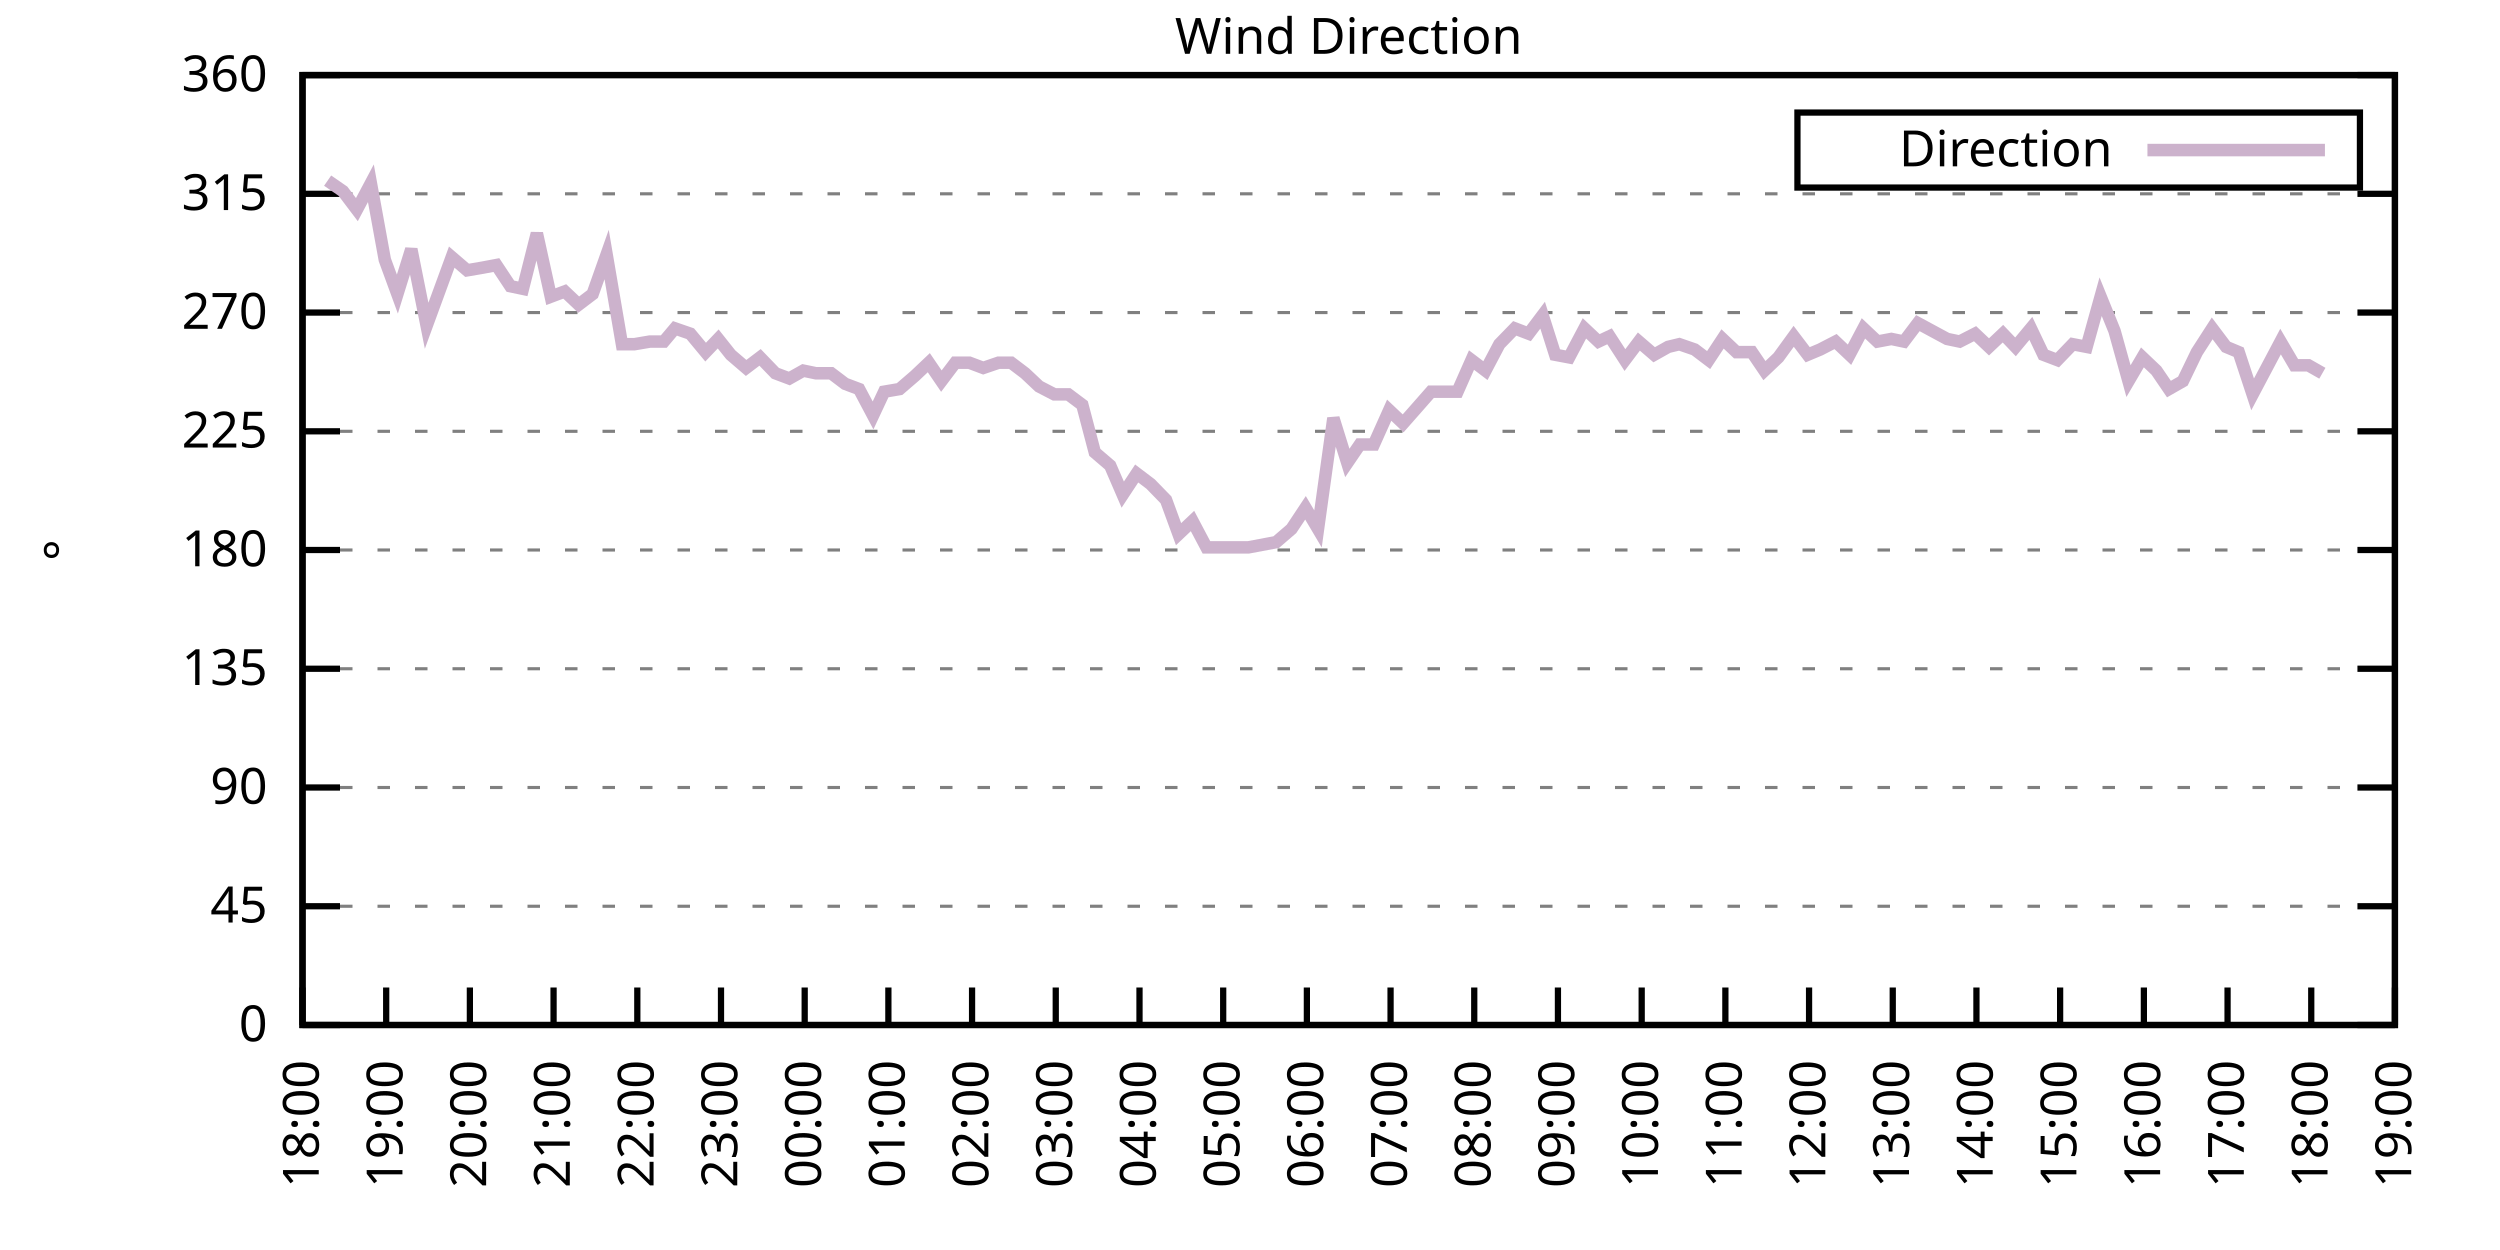
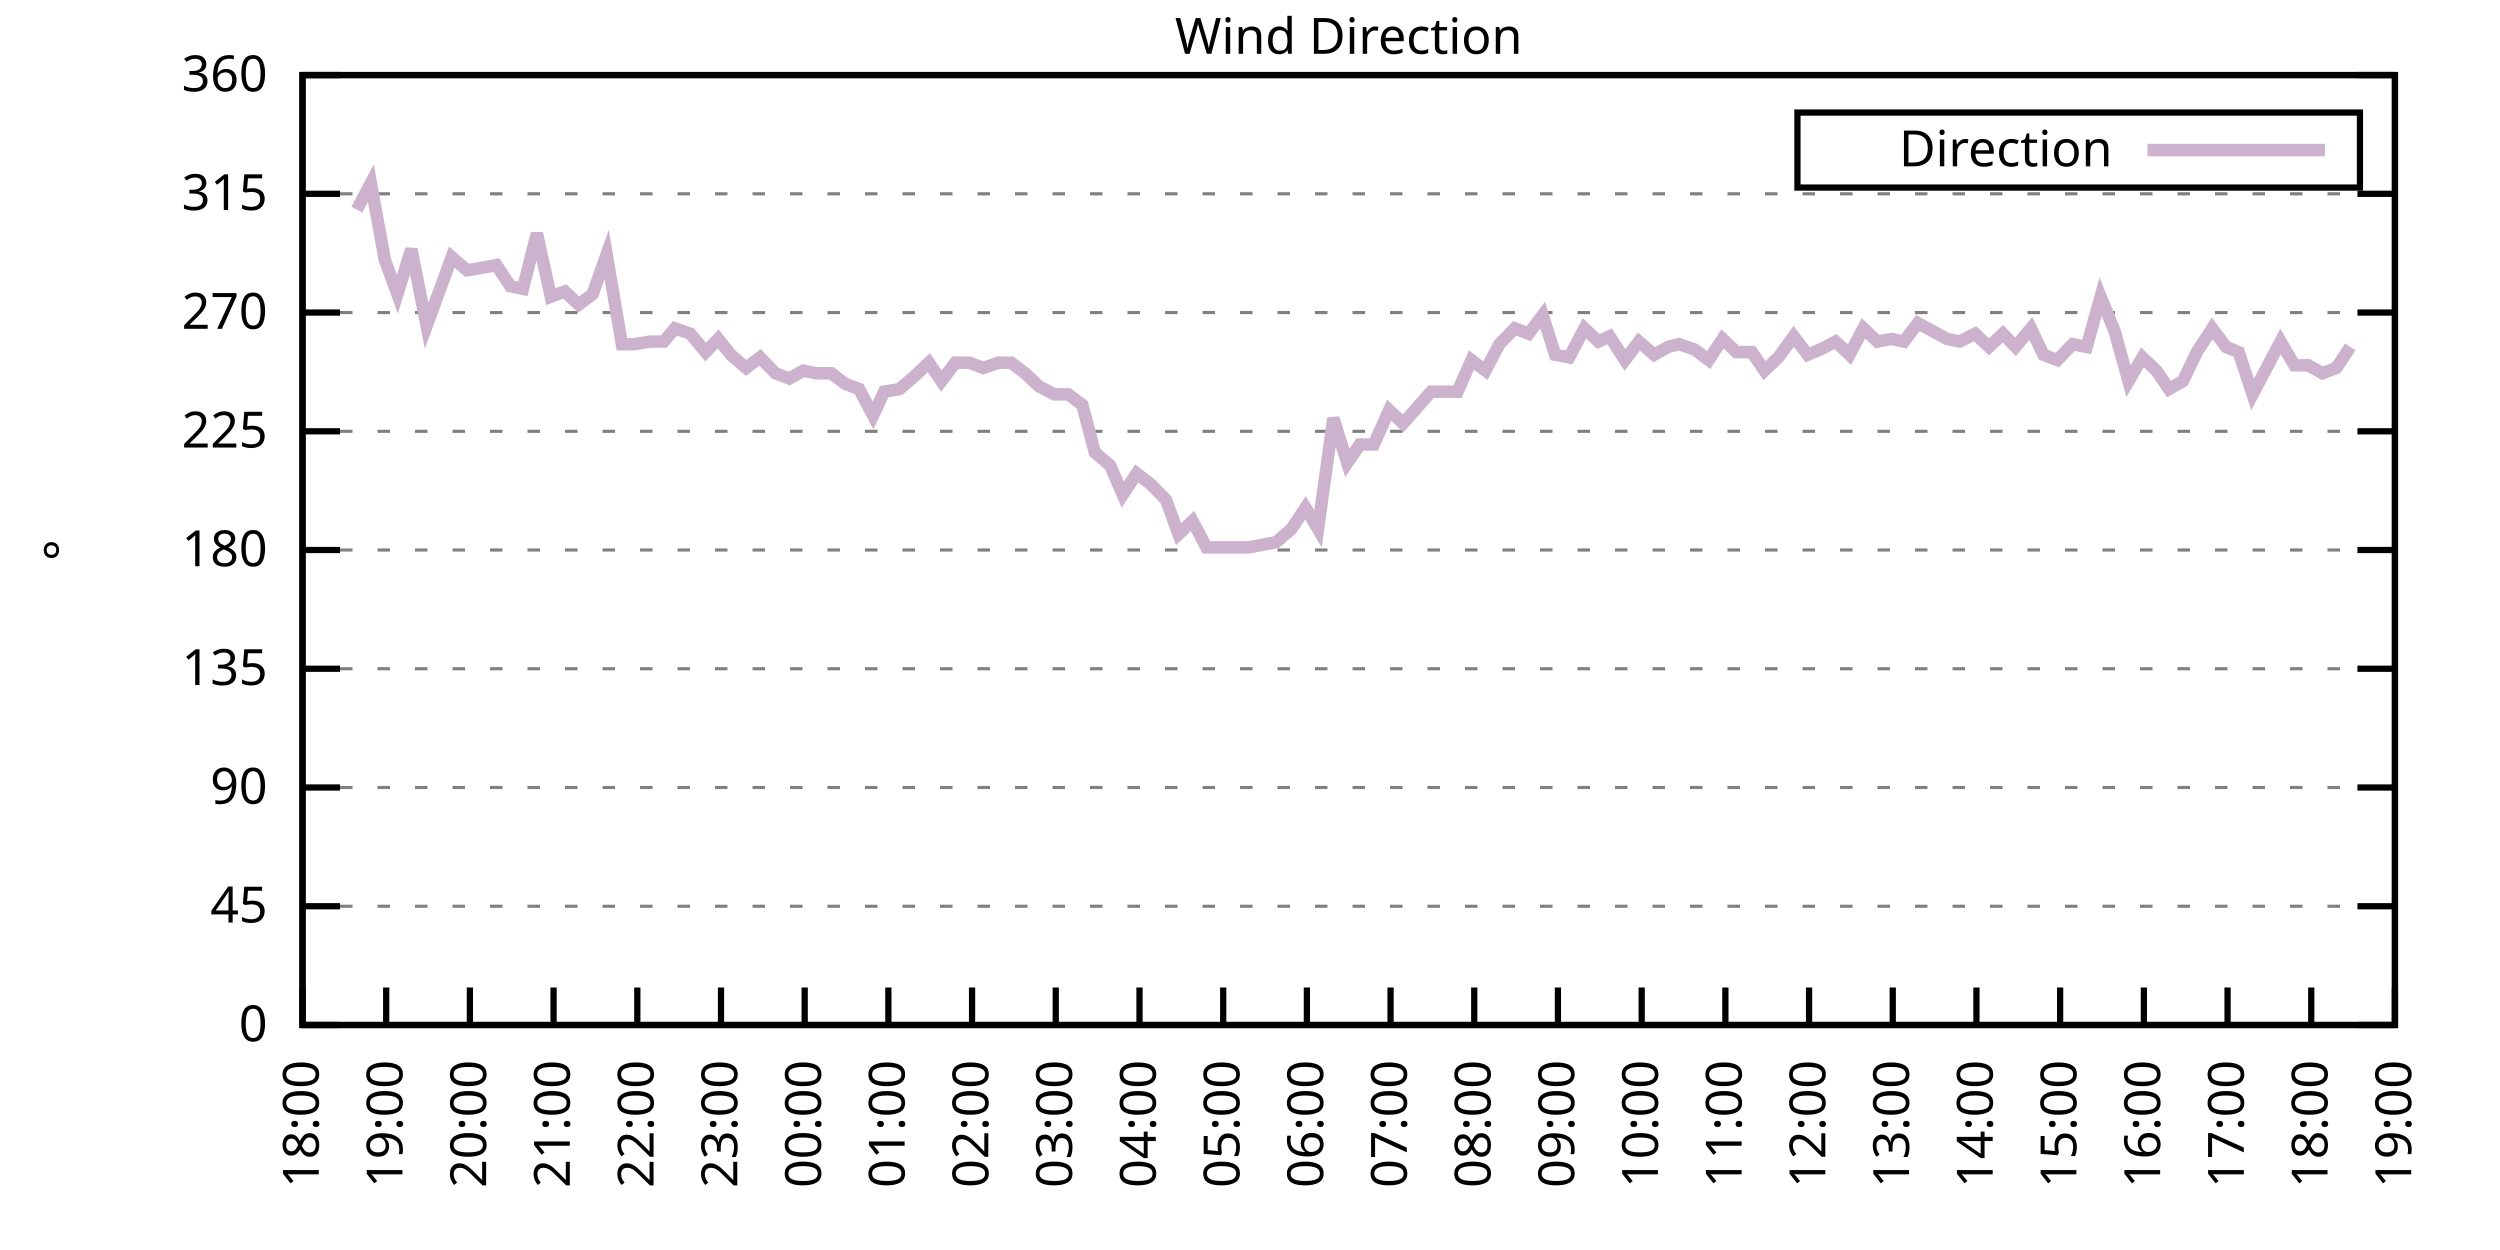
<svg xmlns="http://www.w3.org/2000/svg" xmlns:xlink="http://www.w3.org/1999/xlink" width="400" height="200" viewBox="0 0 400 200">
  <g id="gnuplot_canvas">
    <rect x="0" y="0" width="400" height="200" fill="none" />
    <defs>
      <circle id="gpDot" r="0.5" stroke-width="0.5" stroke="currentColor" />
      <path id="gpPt0" stroke-width="0.333" stroke="currentColor" d="M-1,0 h2 M0,-1 v2" />
      <path id="gpPt1" stroke-width="0.333" stroke="currentColor" d="M-1,-1 L1,1 M1,-1 L-1,1" />
      <path id="gpPt2" stroke-width="0.333" stroke="currentColor" d="M-1,0 L1,0 M0,-1 L0,1 M-1,-1 L1,1 M-1,1 L1,-1" />
      <rect id="gpPt3" stroke-width="0.333" stroke="currentColor" x="-1" y="-1" width="2" height="2" />
      <rect id="gpPt4" stroke-width="0.333" stroke="currentColor" fill="currentColor" x="-1" y="-1" width="2" height="2" />
      <circle id="gpPt5" stroke-width="0.333" stroke="currentColor" cx="0" cy="0" r="1" />
      <use xlink:href="#gpPt5" id="gpPt6" fill="currentColor" stroke="none" />
      <path id="gpPt7" stroke-width="0.333" stroke="currentColor" d="M0,-1.33 L-1.33,0.67 L1.33,0.67 z" />
      <use xlink:href="#gpPt7" id="gpPt8" fill="currentColor" stroke="none" />
      <use xlink:href="#gpPt7" id="gpPt9" stroke="currentColor" transform="rotate(180)" />
      <use xlink:href="#gpPt9" id="gpPt10" fill="currentColor" stroke="none" />
      <use xlink:href="#gpPt3" id="gpPt11" stroke="currentColor" transform="rotate(45)" />
      <use xlink:href="#gpPt11" id="gpPt12" fill="currentColor" stroke="none" />
      <path id="gpPt13" stroke-width="0.333" stroke="currentColor" d="M0,1.330 L1.265,0.411 L0.782,-1.067 L-0.782,-1.076 L-1.265,0.411 z" />
      <use xlink:href="#gpPt13" id="gpPt14" fill="currentColor" stroke="none" />
      <filter id="textbox" filterUnits="objectBoundingBox" x="0" y="0" height="1" width="1">
        <feFlood flood-color="white" flood-opacity="1" result="bgnd" />
        <feComposite in="SourceGraphic" in2="bgnd" operator="atop" />
      </filter>
      <filter id="greybox" filterUnits="objectBoundingBox" x="0" y="0" height="1" width="1">
        <feFlood flood-color="lightgrey" flood-opacity="1" result="grey" />
        <feComposite in="SourceGraphic" in2="grey" operator="atop" />
      </filter>
    </defs>
    <g fill="none" color="white" stroke="currentColor" stroke-width="1.00" stroke-linecap="butt" stroke-linejoin="miter">
</g>
    <g fill="none" color="black" stroke="currentColor" stroke-width="1.00" stroke-linecap="butt" stroke-linejoin="miter">
      <g stroke="none" shape-rendering="crispEdges">
        <polygon fill="rgb(255, 255, 255)" points="48.40,164.00 383.18,164.00 383.18,12.02 48.40,12.02 " />
      </g>
    </g>
    <g fill="none" color="black" stroke="currentColor" stroke-width="1.00" stroke-linecap="butt" stroke-linejoin="miter">
</g>
    <g fill="none" color="black" stroke="black" stroke-width="0.50" stroke-linecap="butt" stroke-linejoin="miter">
</g>
    <g fill="none" color="gray" stroke="currentColor" stroke-width="0.50" stroke-linecap="butt" stroke-linejoin="miter">
      <path stroke="gray" stroke-dasharray="2,4" class="gridline" d="M48.40,164.00 L383.19,164.00  " />
    </g>
    <g fill="none" color="gray" stroke="gray" stroke-width="1.00" stroke-linecap="butt" stroke-linejoin="miter">
</g>
    <g fill="none" color="black" stroke="currentColor" stroke-width="1.00" stroke-linecap="butt" stroke-linejoin="miter">
      <path stroke="black" d="M48.40,164.00 L54.40,164.00 M383.19,164.00 L377.19,164.00  " />
      <g transform="translate(42.80,166.60)" stroke="none" fill="black" font-family="Sans" font-size="8.00" text-anchor="end">
        <text>
          <tspan font-family="Sans"> 0</tspan>
        </text>
      </g>
    </g>
    <g fill="none" color="black" stroke="currentColor" stroke-width="1.00" stroke-linecap="butt" stroke-linejoin="miter">
</g>
    <g fill="none" color="black" stroke="black" stroke-width="0.50" stroke-linecap="butt" stroke-linejoin="miter">
</g>
    <g fill="none" color="gray" stroke="currentColor" stroke-width="0.50" stroke-linecap="butt" stroke-linejoin="miter">
      <path stroke="gray" stroke-dasharray="2,4" class="gridline" d="M48.40,145.00 L383.19,145.00  " />
    </g>
    <g fill="none" color="gray" stroke="gray" stroke-width="1.00" stroke-linecap="butt" stroke-linejoin="miter">
</g>
    <g fill="none" color="black" stroke="currentColor" stroke-width="1.00" stroke-linecap="butt" stroke-linejoin="miter">
      <path stroke="black" d="M48.40,145.00 L54.40,145.00 M383.19,145.00 L377.19,145.00  " />
      <g transform="translate(42.80,147.60)" stroke="none" fill="black" font-family="Sans" font-size="8.00" text-anchor="end">
        <text>
          <tspan font-family="Sans"> 45</tspan>
        </text>
      </g>
    </g>
    <g fill="none" color="black" stroke="currentColor" stroke-width="1.00" stroke-linecap="butt" stroke-linejoin="miter">
</g>
    <g fill="none" color="black" stroke="black" stroke-width="0.50" stroke-linecap="butt" stroke-linejoin="miter">
</g>
    <g fill="none" color="gray" stroke="currentColor" stroke-width="0.50" stroke-linecap="butt" stroke-linejoin="miter">
      <path stroke="gray" stroke-dasharray="2,4" class="gridline" d="M48.40,126.00 L383.19,126.00  " />
    </g>
    <g fill="none" color="gray" stroke="gray" stroke-width="1.00" stroke-linecap="butt" stroke-linejoin="miter">
</g>
    <g fill="none" color="black" stroke="currentColor" stroke-width="1.00" stroke-linecap="butt" stroke-linejoin="miter">
      <path stroke="black" d="M48.40,126.00 L54.40,126.00 M383.19,126.00 L377.19,126.00  " />
      <g transform="translate(42.80,128.60)" stroke="none" fill="black" font-family="Sans" font-size="8.00" text-anchor="end">
        <text>
          <tspan font-family="Sans"> 90</tspan>
        </text>
      </g>
    </g>
    <g fill="none" color="black" stroke="currentColor" stroke-width="1.00" stroke-linecap="butt" stroke-linejoin="miter">
</g>
    <g fill="none" color="black" stroke="black" stroke-width="0.50" stroke-linecap="butt" stroke-linejoin="miter">
</g>
    <g fill="none" color="gray" stroke="currentColor" stroke-width="0.50" stroke-linecap="butt" stroke-linejoin="miter">
      <path stroke="gray" stroke-dasharray="2,4" class="gridline" d="M48.40,107.00 L383.19,107.00  " />
    </g>
    <g fill="none" color="gray" stroke="gray" stroke-width="1.00" stroke-linecap="butt" stroke-linejoin="miter">
</g>
    <g fill="none" color="black" stroke="currentColor" stroke-width="1.00" stroke-linecap="butt" stroke-linejoin="miter">
      <path stroke="black" d="M48.40,107.00 L54.40,107.00 M383.19,107.00 L377.19,107.00  " />
      <g transform="translate(42.80,109.60)" stroke="none" fill="black" font-family="Sans" font-size="8.00" text-anchor="end">
        <text>
          <tspan font-family="Sans"> 135</tspan>
        </text>
      </g>
    </g>
    <g fill="none" color="black" stroke="currentColor" stroke-width="1.00" stroke-linecap="butt" stroke-linejoin="miter">
</g>
    <g fill="none" color="black" stroke="black" stroke-width="0.50" stroke-linecap="butt" stroke-linejoin="miter">
</g>
    <g fill="none" color="gray" stroke="currentColor" stroke-width="0.50" stroke-linecap="butt" stroke-linejoin="miter">
      <path stroke="gray" stroke-dasharray="2,4" class="gridline" d="M48.40,88.00 L383.19,88.00  " />
    </g>
    <g fill="none" color="gray" stroke="gray" stroke-width="1.00" stroke-linecap="butt" stroke-linejoin="miter">
</g>
    <g fill="none" color="black" stroke="currentColor" stroke-width="1.00" stroke-linecap="butt" stroke-linejoin="miter">
      <path stroke="black" d="M48.40,88.00 L54.40,88.00 M383.19,88.00 L377.19,88.00  " />
      <g transform="translate(42.80,90.60)" stroke="none" fill="black" font-family="Sans" font-size="8.00" text-anchor="end">
        <text>
          <tspan font-family="Sans"> 180</tspan>
        </text>
      </g>
    </g>
    <g fill="none" color="black" stroke="currentColor" stroke-width="1.00" stroke-linecap="butt" stroke-linejoin="miter">
</g>
    <g fill="none" color="black" stroke="black" stroke-width="0.50" stroke-linecap="butt" stroke-linejoin="miter">
</g>
    <g fill="none" color="gray" stroke="currentColor" stroke-width="0.50" stroke-linecap="butt" stroke-linejoin="miter">
      <path stroke="gray" stroke-dasharray="2,4" class="gridline" d="M48.40,69.01 L383.19,69.01  " />
    </g>
    <g fill="none" color="gray" stroke="gray" stroke-width="1.00" stroke-linecap="butt" stroke-linejoin="miter">
</g>
    <g fill="none" color="black" stroke="currentColor" stroke-width="1.00" stroke-linecap="butt" stroke-linejoin="miter">
      <path stroke="black" d="M48.40,69.01 L54.40,69.01 M383.19,69.01 L377.19,69.01  " />
      <g transform="translate(42.80,71.61)" stroke="none" fill="black" font-family="Sans" font-size="8.00" text-anchor="end">
        <text>
          <tspan font-family="Sans"> 225</tspan>
        </text>
      </g>
    </g>
    <g fill="none" color="black" stroke="currentColor" stroke-width="1.00" stroke-linecap="butt" stroke-linejoin="miter">
</g>
    <g fill="none" color="black" stroke="black" stroke-width="0.50" stroke-linecap="butt" stroke-linejoin="miter">
</g>
    <g fill="none" color="gray" stroke="currentColor" stroke-width="0.50" stroke-linecap="butt" stroke-linejoin="miter">
      <path stroke="gray" stroke-dasharray="2,4" class="gridline" d="M48.40,50.01 L383.19,50.01  " />
    </g>
    <g fill="none" color="gray" stroke="gray" stroke-width="1.00" stroke-linecap="butt" stroke-linejoin="miter">
</g>
    <g fill="none" color="black" stroke="currentColor" stroke-width="1.00" stroke-linecap="butt" stroke-linejoin="miter">
      <path stroke="black" d="M48.40,50.01 L54.40,50.01 M383.19,50.01 L377.19,50.01  " />
      <g transform="translate(42.80,52.61)" stroke="none" fill="black" font-family="Sans" font-size="8.00" text-anchor="end">
        <text>
          <tspan font-family="Sans"> 270</tspan>
        </text>
      </g>
    </g>
    <g fill="none" color="black" stroke="currentColor" stroke-width="1.00" stroke-linecap="butt" stroke-linejoin="miter">
</g>
    <g fill="none" color="black" stroke="black" stroke-width="0.50" stroke-linecap="butt" stroke-linejoin="miter">
</g>
    <g fill="none" color="gray" stroke="currentColor" stroke-width="0.50" stroke-linecap="butt" stroke-linejoin="miter">
      <path stroke="gray" stroke-dasharray="2,4" class="gridline" d="M48.40,31.01 L383.19,31.01  " />
    </g>
    <g fill="none" color="gray" stroke="gray" stroke-width="1.00" stroke-linecap="butt" stroke-linejoin="miter">
</g>
    <g fill="none" color="black" stroke="currentColor" stroke-width="1.00" stroke-linecap="butt" stroke-linejoin="miter">
      <path stroke="black" d="M48.40,31.01 L54.40,31.01 M383.19,31.01 L377.19,31.01  " />
      <g transform="translate(42.80,33.61)" stroke="none" fill="black" font-family="Sans" font-size="8.00" text-anchor="end">
        <text>
          <tspan font-family="Sans"> 315</tspan>
        </text>
      </g>
    </g>
    <g fill="none" color="black" stroke="currentColor" stroke-width="1.00" stroke-linecap="butt" stroke-linejoin="miter">
</g>
    <g fill="none" color="black" stroke="black" stroke-width="0.50" stroke-linecap="butt" stroke-linejoin="miter">
</g>
    <g fill="none" color="gray" stroke="currentColor" stroke-width="0.50" stroke-linecap="butt" stroke-linejoin="miter">
      <path stroke="gray" stroke-dasharray="2,4" class="gridline" d="M48.40,12.01 L383.19,12.01  " />
    </g>
    <g fill="none" color="gray" stroke="gray" stroke-width="1.00" stroke-linecap="butt" stroke-linejoin="miter">
</g>
    <g fill="none" color="black" stroke="currentColor" stroke-width="1.00" stroke-linecap="butt" stroke-linejoin="miter">
      <path stroke="black" d="M48.40,12.01 L54.40,12.01 M383.19,12.01 L377.19,12.01  " />
      <g transform="translate(42.80,14.61)" stroke="none" fill="black" font-family="Sans" font-size="8.00" text-anchor="end">
        <text>
          <tspan font-family="Sans"> 360</tspan>
        </text>
      </g>
    </g>
    <g fill="none" color="black" stroke="currentColor" stroke-width="1.00" stroke-linecap="butt" stroke-linejoin="miter">
      <path stroke="black" d="M48.40,164.00 L48.40,158.00  " />
      <g transform="translate(51.00,169.60) rotate(270.00)" stroke="none" fill="black" font-family="Sans" font-size="8.00" text-anchor="end">
        <text>
          <tspan font-family="Sans">18:00</tspan>
        </text>
      </g>
    </g>
    <g fill="none" color="black" stroke="currentColor" stroke-width="1.00" stroke-linecap="butt" stroke-linejoin="miter">
      <path stroke="black" d="M61.79,164.00 L61.79,158.00  " />
      <g transform="translate(64.39,169.60) rotate(270.00)" stroke="none" fill="black" font-family="Sans" font-size="8.00" text-anchor="end">
        <text>
          <tspan font-family="Sans">19:00</tspan>
        </text>
      </g>
    </g>
    <g fill="none" color="black" stroke="currentColor" stroke-width="1.00" stroke-linecap="butt" stroke-linejoin="miter">
      <path stroke="black" d="M75.18,164.00 L75.18,158.00  " />
      <g transform="translate(77.78,169.60) rotate(270.00)" stroke="none" fill="black" font-family="Sans" font-size="8.00" text-anchor="end">
        <text>
          <tspan font-family="Sans">20:00</tspan>
        </text>
      </g>
    </g>
    <g fill="none" color="black" stroke="currentColor" stroke-width="1.00" stroke-linecap="butt" stroke-linejoin="miter">
      <path stroke="black" d="M88.57,164.00 L88.57,158.00  " />
      <g transform="translate(91.17,169.60) rotate(270.00)" stroke="none" fill="black" font-family="Sans" font-size="8.00" text-anchor="end">
        <text>
          <tspan font-family="Sans">21:00</tspan>
        </text>
      </g>
    </g>
    <g fill="none" color="black" stroke="currentColor" stroke-width="1.00" stroke-linecap="butt" stroke-linejoin="miter">
      <path stroke="black" d="M101.97,164.00 L101.97,158.00  " />
      <g transform="translate(104.57,169.60) rotate(270.00)" stroke="none" fill="black" font-family="Sans" font-size="8.00" text-anchor="end">
        <text>
          <tspan font-family="Sans">22:00</tspan>
        </text>
      </g>
    </g>
    <g fill="none" color="black" stroke="currentColor" stroke-width="1.00" stroke-linecap="butt" stroke-linejoin="miter">
      <path stroke="black" d="M115.36,164.00 L115.36,158.00  " />
      <g transform="translate(117.96,169.60) rotate(270.00)" stroke="none" fill="black" font-family="Sans" font-size="8.00" text-anchor="end">
        <text>
          <tspan font-family="Sans">23:00</tspan>
        </text>
      </g>
    </g>
    <g fill="none" color="black" stroke="currentColor" stroke-width="1.00" stroke-linecap="butt" stroke-linejoin="miter">
      <path stroke="black" d="M128.75,164.00 L128.75,158.00  " />
      <g transform="translate(131.35,169.60) rotate(270.00)" stroke="none" fill="black" font-family="Sans" font-size="8.00" text-anchor="end">
        <text>
          <tspan font-family="Sans">00:00</tspan>
        </text>
      </g>
    </g>
    <g fill="none" color="black" stroke="currentColor" stroke-width="1.00" stroke-linecap="butt" stroke-linejoin="miter">
      <path stroke="black" d="M142.14,164.00 L142.14,158.00  " />
      <g transform="translate(144.74,169.60) rotate(270.00)" stroke="none" fill="black" font-family="Sans" font-size="8.00" text-anchor="end">
        <text>
          <tspan font-family="Sans">01:00</tspan>
        </text>
      </g>
    </g>
    <g fill="none" color="black" stroke="currentColor" stroke-width="1.00" stroke-linecap="butt" stroke-linejoin="miter">
      <path stroke="black" d="M155.53,164.00 L155.53,158.00  " />
      <g transform="translate(158.13,169.60) rotate(270.00)" stroke="none" fill="black" font-family="Sans" font-size="8.00" text-anchor="end">
        <text>
          <tspan font-family="Sans">02:00</tspan>
        </text>
      </g>
    </g>
    <g fill="none" color="black" stroke="currentColor" stroke-width="1.00" stroke-linecap="butt" stroke-linejoin="miter">
      <path stroke="black" d="M168.92,164.00 L168.92,158.00  " />
      <g transform="translate(171.52,169.60) rotate(270.00)" stroke="none" fill="black" font-family="Sans" font-size="8.00" text-anchor="end">
        <text>
          <tspan font-family="Sans">03:00</tspan>
        </text>
      </g>
    </g>
    <g fill="none" color="black" stroke="currentColor" stroke-width="1.00" stroke-linecap="butt" stroke-linejoin="miter">
      <path stroke="black" d="M182.32,164.00 L182.32,158.00  " />
      <g transform="translate(184.92,169.60) rotate(270.00)" stroke="none" fill="black" font-family="Sans" font-size="8.00" text-anchor="end">
        <text>
          <tspan font-family="Sans">04:00</tspan>
        </text>
      </g>
    </g>
    <g fill="none" color="black" stroke="currentColor" stroke-width="1.00" stroke-linecap="butt" stroke-linejoin="miter">
      <path stroke="black" d="M195.71,164.00 L195.71,158.00  " />
      <g transform="translate(198.31,169.60) rotate(270.00)" stroke="none" fill="black" font-family="Sans" font-size="8.00" text-anchor="end">
        <text>
          <tspan font-family="Sans">05:00</tspan>
        </text>
      </g>
    </g>
    <g fill="none" color="black" stroke="currentColor" stroke-width="1.00" stroke-linecap="butt" stroke-linejoin="miter">
      <path stroke="black" d="M209.10,164.00 L209.10,158.00  " />
      <g transform="translate(211.70,169.60) rotate(270.00)" stroke="none" fill="black" font-family="Sans" font-size="8.00" text-anchor="end">
        <text>
          <tspan font-family="Sans">06:00</tspan>
        </text>
      </g>
    </g>
    <g fill="none" color="black" stroke="currentColor" stroke-width="1.00" stroke-linecap="butt" stroke-linejoin="miter">
      <path stroke="black" d="M222.49,164.00 L222.49,158.00  " />
      <g transform="translate(225.09,169.60) rotate(270.00)" stroke="none" fill="black" font-family="Sans" font-size="8.00" text-anchor="end">
        <text>
          <tspan font-family="Sans">07:00</tspan>
        </text>
      </g>
    </g>
    <g fill="none" color="black" stroke="currentColor" stroke-width="1.00" stroke-linecap="butt" stroke-linejoin="miter">
      <path stroke="black" d="M235.88,164.00 L235.88,158.00  " />
      <g transform="translate(238.48,169.60) rotate(270.00)" stroke="none" fill="black" font-family="Sans" font-size="8.00" text-anchor="end">
        <text>
          <tspan font-family="Sans">08:00</tspan>
        </text>
      </g>
    </g>
    <g fill="none" color="black" stroke="currentColor" stroke-width="1.00" stroke-linecap="butt" stroke-linejoin="miter">
      <path stroke="black" d="M249.27,164.00 L249.27,158.00  " />
      <g transform="translate(251.87,169.60) rotate(270.00)" stroke="none" fill="black" font-family="Sans" font-size="8.00" text-anchor="end">
        <text>
          <tspan font-family="Sans">09:00</tspan>
        </text>
      </g>
    </g>
    <g fill="none" color="black" stroke="currentColor" stroke-width="1.00" stroke-linecap="butt" stroke-linejoin="miter">
      <path stroke="black" d="M262.67,164.00 L262.67,158.00  " />
      <g transform="translate(265.27,169.60) rotate(270.00)" stroke="none" fill="black" font-family="Sans" font-size="8.00" text-anchor="end">
        <text>
          <tspan font-family="Sans">10:00</tspan>
        </text>
      </g>
    </g>
    <g fill="none" color="black" stroke="currentColor" stroke-width="1.00" stroke-linecap="butt" stroke-linejoin="miter">
      <path stroke="black" d="M276.06,164.00 L276.06,158.00  " />
      <g transform="translate(278.66,169.60) rotate(270.00)" stroke="none" fill="black" font-family="Sans" font-size="8.00" text-anchor="end">
        <text>
          <tspan font-family="Sans">11:00</tspan>
        </text>
      </g>
    </g>
    <g fill="none" color="black" stroke="currentColor" stroke-width="1.00" stroke-linecap="butt" stroke-linejoin="miter">
      <path stroke="black" d="M289.45,164.00 L289.45,158.00  " />
      <g transform="translate(292.05,169.60) rotate(270.00)" stroke="none" fill="black" font-family="Sans" font-size="8.00" text-anchor="end">
        <text>
          <tspan font-family="Sans">12:00</tspan>
        </text>
      </g>
    </g>
    <g fill="none" color="black" stroke="currentColor" stroke-width="1.00" stroke-linecap="butt" stroke-linejoin="miter">
      <path stroke="black" d="M302.84,164.00 L302.84,158.00  " />
      <g transform="translate(305.44,169.60) rotate(270.00)" stroke="none" fill="black" font-family="Sans" font-size="8.00" text-anchor="end">
        <text>
          <tspan font-family="Sans">13:00</tspan>
        </text>
      </g>
    </g>
    <g fill="none" color="black" stroke="currentColor" stroke-width="1.00" stroke-linecap="butt" stroke-linejoin="miter">
      <path stroke="black" d="M316.23,164.00 L316.23,158.00  " />
      <g transform="translate(318.83,169.60) rotate(270.00)" stroke="none" fill="black" font-family="Sans" font-size="8.00" text-anchor="end">
        <text>
          <tspan font-family="Sans">14:00</tspan>
        </text>
      </g>
    </g>
    <g fill="none" color="black" stroke="currentColor" stroke-width="1.00" stroke-linecap="butt" stroke-linejoin="miter">
      <path stroke="black" d="M329.62,164.00 L329.62,158.00  " />
      <g transform="translate(332.22,169.60) rotate(270.00)" stroke="none" fill="black" font-family="Sans" font-size="8.00" text-anchor="end">
        <text>
          <tspan font-family="Sans">15:00</tspan>
        </text>
      </g>
    </g>
    <g fill="none" color="black" stroke="currentColor" stroke-width="1.00" stroke-linecap="butt" stroke-linejoin="miter">
      <path stroke="black" d="M343.02,164.00 L343.02,158.00  " />
      <g transform="translate(345.62,169.60) rotate(270.00)" stroke="none" fill="black" font-family="Sans" font-size="8.00" text-anchor="end">
        <text>
          <tspan font-family="Sans">16:00</tspan>
        </text>
      </g>
    </g>
    <g fill="none" color="black" stroke="currentColor" stroke-width="1.00" stroke-linecap="butt" stroke-linejoin="miter">
      <path stroke="black" d="M356.41,164.00 L356.41,158.00  " />
      <g transform="translate(359.01,169.60) rotate(270.00)" stroke="none" fill="black" font-family="Sans" font-size="8.00" text-anchor="end">
        <text>
          <tspan font-family="Sans">17:00</tspan>
        </text>
      </g>
    </g>
    <g fill="none" color="black" stroke="currentColor" stroke-width="1.00" stroke-linecap="butt" stroke-linejoin="miter">
      <path stroke="black" d="M369.80,164.00 L369.80,158.00  " />
      <g transform="translate(372.40,169.60) rotate(270.00)" stroke="none" fill="black" font-family="Sans" font-size="8.00" text-anchor="end">
        <text>
          <tspan font-family="Sans">18:00</tspan>
        </text>
      </g>
    </g>
    <g fill="none" color="black" stroke="currentColor" stroke-width="1.00" stroke-linecap="butt" stroke-linejoin="miter">
      <path stroke="black" d="M383.19,164.00 L383.19,158.00  " />
      <g transform="translate(385.79,169.60) rotate(270.00)" stroke="none" fill="black" font-family="Sans" font-size="8.00" text-anchor="end">
        <text>
          <tspan font-family="Sans">19:00</tspan>
        </text>
      </g>
    </g>
    <g fill="none" color="black" stroke="currentColor" stroke-width="1.00" stroke-linecap="butt" stroke-linejoin="miter">
</g>
    <g fill="none" color="black" stroke="currentColor" stroke-width="1.00" stroke-linecap="butt" stroke-linejoin="miter">
      <path stroke="black" d="M48.40,12.01 L48.40,164.00 L383.19,164.00 L383.19,12.01 L48.40,12.01 Z  " />
    </g>
    <g fill="none" color="black" stroke="currentColor" stroke-width="1.00" stroke-linecap="butt" stroke-linejoin="miter">
</g>
    <g fill="none" color="black" stroke="currentColor" stroke-width="1.00" stroke-linecap="butt" stroke-linejoin="miter">
      <path stroke="black" d="M287.59,30.01 L287.59,18.01 L377.59,18.01 L377.59,30.01 L287.59,30.01 Z  " />
    </g>
    <g id="Wind_direction_plot_1">
      <g fill="none" color="white" stroke="black" stroke-width="2.00" stroke-linecap="butt" stroke-linejoin="miter">
</g>
      <g fill="none" color="black" stroke="currentColor" stroke-width="2.00" stroke-linecap="butt" stroke-linejoin="miter">
        <g transform="translate(337.99,26.61)" stroke="none" fill="black" font-family="Sans" font-size="8.00" text-anchor="end">
          <text>
            <tspan font-family="Sans">Direction</tspan>
          </text>
        </g>
      </g>
      <g fill="none" color="black" stroke="currentColor" stroke-width="2.00" stroke-linecap="butt" stroke-linejoin="miter">
-         <path stroke="rgb(204, 178, 204)" d="M343.59,24.01 L371.99,24.01 M52.42,28.90 L54.87,30.59 L57.10,33.54 L59.34,29.32 L61.57,41.56 L63.58,47.05   L65.81,39.87 L68.26,52.12 L72.28,41.14 L74.74,43.25 L77.19,42.83 L79.42,42.41 L81.66,45.79 L83.66,46.21   L85.90,37.34 L88.13,47.47 L90.36,46.63 L92.59,48.74 L94.82,47.05 L97.06,40.72 L99.51,55.07 L101.52,55.07   L103.98,54.65 L106.21,54.65 L107.99,52.54 L110.45,53.39 L112.90,56.34 L114.91,54.23 L116.92,56.76 L119.38,58.87   L121.61,57.18 L124.06,59.72 L126.29,60.56 L128.53,59.30 L130.54,59.72 L132.99,59.72 L135.22,61.41 L137.45,62.25   L139.69,66.47 L141.47,62.67 L143.93,62.25 L146.38,60.14 L148.61,58.03 L150.62,60.98 L152.85,58.03 L155.09,58.03   L157.32,58.87 L159.77,58.03 L161.78,58.03 L164.01,59.72 L166.25,61.83 L168.70,63.10 L170.93,63.10 L173.17,64.78   L175.17,72.38 L177.63,74.49 L179.64,79.14 L181.87,75.76 L184.10,77.45 L186.56,79.98 L188.57,85.47 L190.80,83.36   L193.03,87.58 L195.48,87.58 L197.27,87.58 L199.73,87.58 L201.96,87.16 L204.19,86.74 L206.64,84.63 L208.88,81.25   L210.88,84.63 L213.34,66.90 L215.57,74.07 L217.58,71.12 L219.81,71.12 L222.27,65.63 L224.50,67.74 L226.73,65.21   L228.96,62.67 L231.20,62.67 L233.20,62.67 L235.44,57.61 L237.67,59.30 L239.90,55.07 L242.36,52.54 L244.59,53.39   L246.82,50.43 L248.83,56.76 L251.06,57.18 L253.51,52.54 L255.75,54.65 L257.53,53.81 L259.99,57.61 L262.22,54.65   L264.67,56.76 L266.91,55.50 L268.69,55.07 L271.15,55.92 L273.38,57.61 L275.61,54.23 L277.84,56.34 L280.30,56.34   L282.31,59.30 L284.54,57.18 L286.99,53.81 L289.23,56.76 L291.23,55.92 L293.69,54.65 L295.92,56.76 L298.15,52.54   L300.39,54.65 L302.62,54.23 L304.63,54.65 L306.86,51.70 L311.54,54.23 L313.55,54.65 L316.01,53.39 L318.24,55.50   L320.47,53.39 L322.48,55.50 L324.94,52.54 L326.95,56.76 L329.18,57.61 L331.63,55.07 L333.86,55.50 L336.10,47.47   L338.33,52.96 L340.56,60.98 L342.79,57.18 L345.02,59.30 L347.03,62.25 L349.26,60.98 L351.50,56.34 L353.95,52.54   L356.18,55.50 L358.19,56.34 L360.42,63.10 L362.88,58.45 L364.89,54.65 L367.12,58.45 L369.35,58.45 L371.58,59.72    " />
+         <path stroke="rgb(204, 178, 204)" d="M343.59,24.01 L371.99,24.01 M57.10,33.54 L59.34,29.32 L61.57,41.56 L63.58,47.05 L65.81,39.87 L68.26,52.12   L72.28,41.14 L74.74,43.25 L77.19,42.83 L79.42,42.41 L81.66,45.79 L83.66,46.21 L85.90,37.34 L88.13,47.47   L90.36,46.63 L92.59,48.74 L94.82,47.05 L97.06,40.72 L99.51,55.07 L101.52,55.07 L103.98,54.65 L106.21,54.65   L107.99,52.54 L110.45,53.39 L112.90,56.34 L114.91,54.23 L116.92,56.76 L119.38,58.87 L121.61,57.18 L124.06,59.72   L126.29,60.56 L128.53,59.30 L130.54,59.72 L132.99,59.72 L135.22,61.41 L137.45,62.25 L139.69,66.47 L141.47,62.67   L143.93,62.25 L146.38,60.14 L148.61,58.03 L150.62,60.98 L152.85,58.03 L155.09,58.03 L157.32,58.87 L159.77,58.03   L161.78,58.03 L164.01,59.72 L166.25,61.83 L168.70,63.10 L170.93,63.10 L173.17,64.78 L175.17,72.38 L177.63,74.49   L179.64,79.14 L181.87,75.76 L184.10,77.45 L186.56,79.98 L188.57,85.47 L190.80,83.36 L193.03,87.58 L195.48,87.58   L197.27,87.58 L199.73,87.58 L201.96,87.16 L204.19,86.74 L206.64,84.63 L208.88,81.25 L210.88,84.63 L213.34,66.90   L215.57,74.07 L217.58,71.12 L219.81,71.12 L222.27,65.63 L224.50,67.74 L226.73,65.21 L228.96,62.67 L231.20,62.67   L233.20,62.67 L235.44,57.61 L237.67,59.30 L239.90,55.07 L242.36,52.54 L244.59,53.39 L246.82,50.43 L248.83,56.76   L251.06,57.18 L253.51,52.54 L255.75,54.65 L257.53,53.81 L259.99,57.61 L262.22,54.65 L264.67,56.76 L266.91,55.50   L268.69,55.07 L271.15,55.92 L273.38,57.61 L275.61,54.23 L277.84,56.34 L280.30,56.34 L282.31,59.30 L284.54,57.18   L286.99,53.81 L289.23,56.76 L291.23,55.92 L293.69,54.65 L295.92,56.76 L298.15,52.54 L300.39,54.65 L302.62,54.23   L304.63,54.65 L306.86,51.70 L311.54,54.23 L313.55,54.65 L316.01,53.39 L318.24,55.50 L320.47,53.39 L322.48,55.50   L324.94,52.54 L326.95,56.76 L329.18,57.61 L331.63,55.07 L333.86,55.50 L336.10,47.47 L338.33,52.96 L340.56,60.98   L342.79,57.18 L345.02,59.30 L347.03,62.25 L349.26,60.98 L351.50,56.34 L353.95,52.54 L356.18,55.50 L358.19,56.34   L360.42,63.10 L362.88,58.45 L364.89,54.65 L367.12,58.45 L369.35,58.45 L371.58,59.72 L373.82,58.87 L376.05,55.50    " />
      </g>
    </g>
    <g fill="none" color="black" stroke="currentColor" stroke-width="2.00" stroke-linecap="butt" stroke-linejoin="miter">
</g>
    <g fill="none" color="black" stroke="black" stroke-width="1.00" stroke-linecap="butt" stroke-linejoin="miter">
</g>
    <g fill="none" color="black" stroke="currentColor" stroke-width="1.00" stroke-linecap="butt" stroke-linejoin="miter">
      <path stroke="black" d="M48.40,12.01 L48.40,164.00 L383.19,164.00 L383.19,12.01 L48.40,12.01 Z  " />
      <g transform="translate(12.80,88.01) rotate(270.00)" stroke="none" fill="black" font-family="Sans" font-size="8.00" text-anchor="middle">
        <text>
          <tspan font-family="Sans">°</tspan>
        </text>
      </g>
    </g>
    <g fill="none" color="black" stroke="currentColor" stroke-width="1.00" stroke-linecap="butt" stroke-linejoin="miter">
</g>
    <g fill="none" color="black" stroke="currentColor" stroke-width="1.00" stroke-linecap="butt" stroke-linejoin="miter">
      <g transform="translate(215.79,8.61)" stroke="none" fill="black" font-family="Sans" font-size="8.00" text-anchor="middle">
        <text>
          <tspan font-family="Sans">Wind Direction</tspan>
        </text>
      </g>
    </g>
    <g fill="none" color="black" stroke="currentColor" stroke-width="1.00" stroke-linecap="butt" stroke-linejoin="miter">
</g>
  </g>
</svg>
